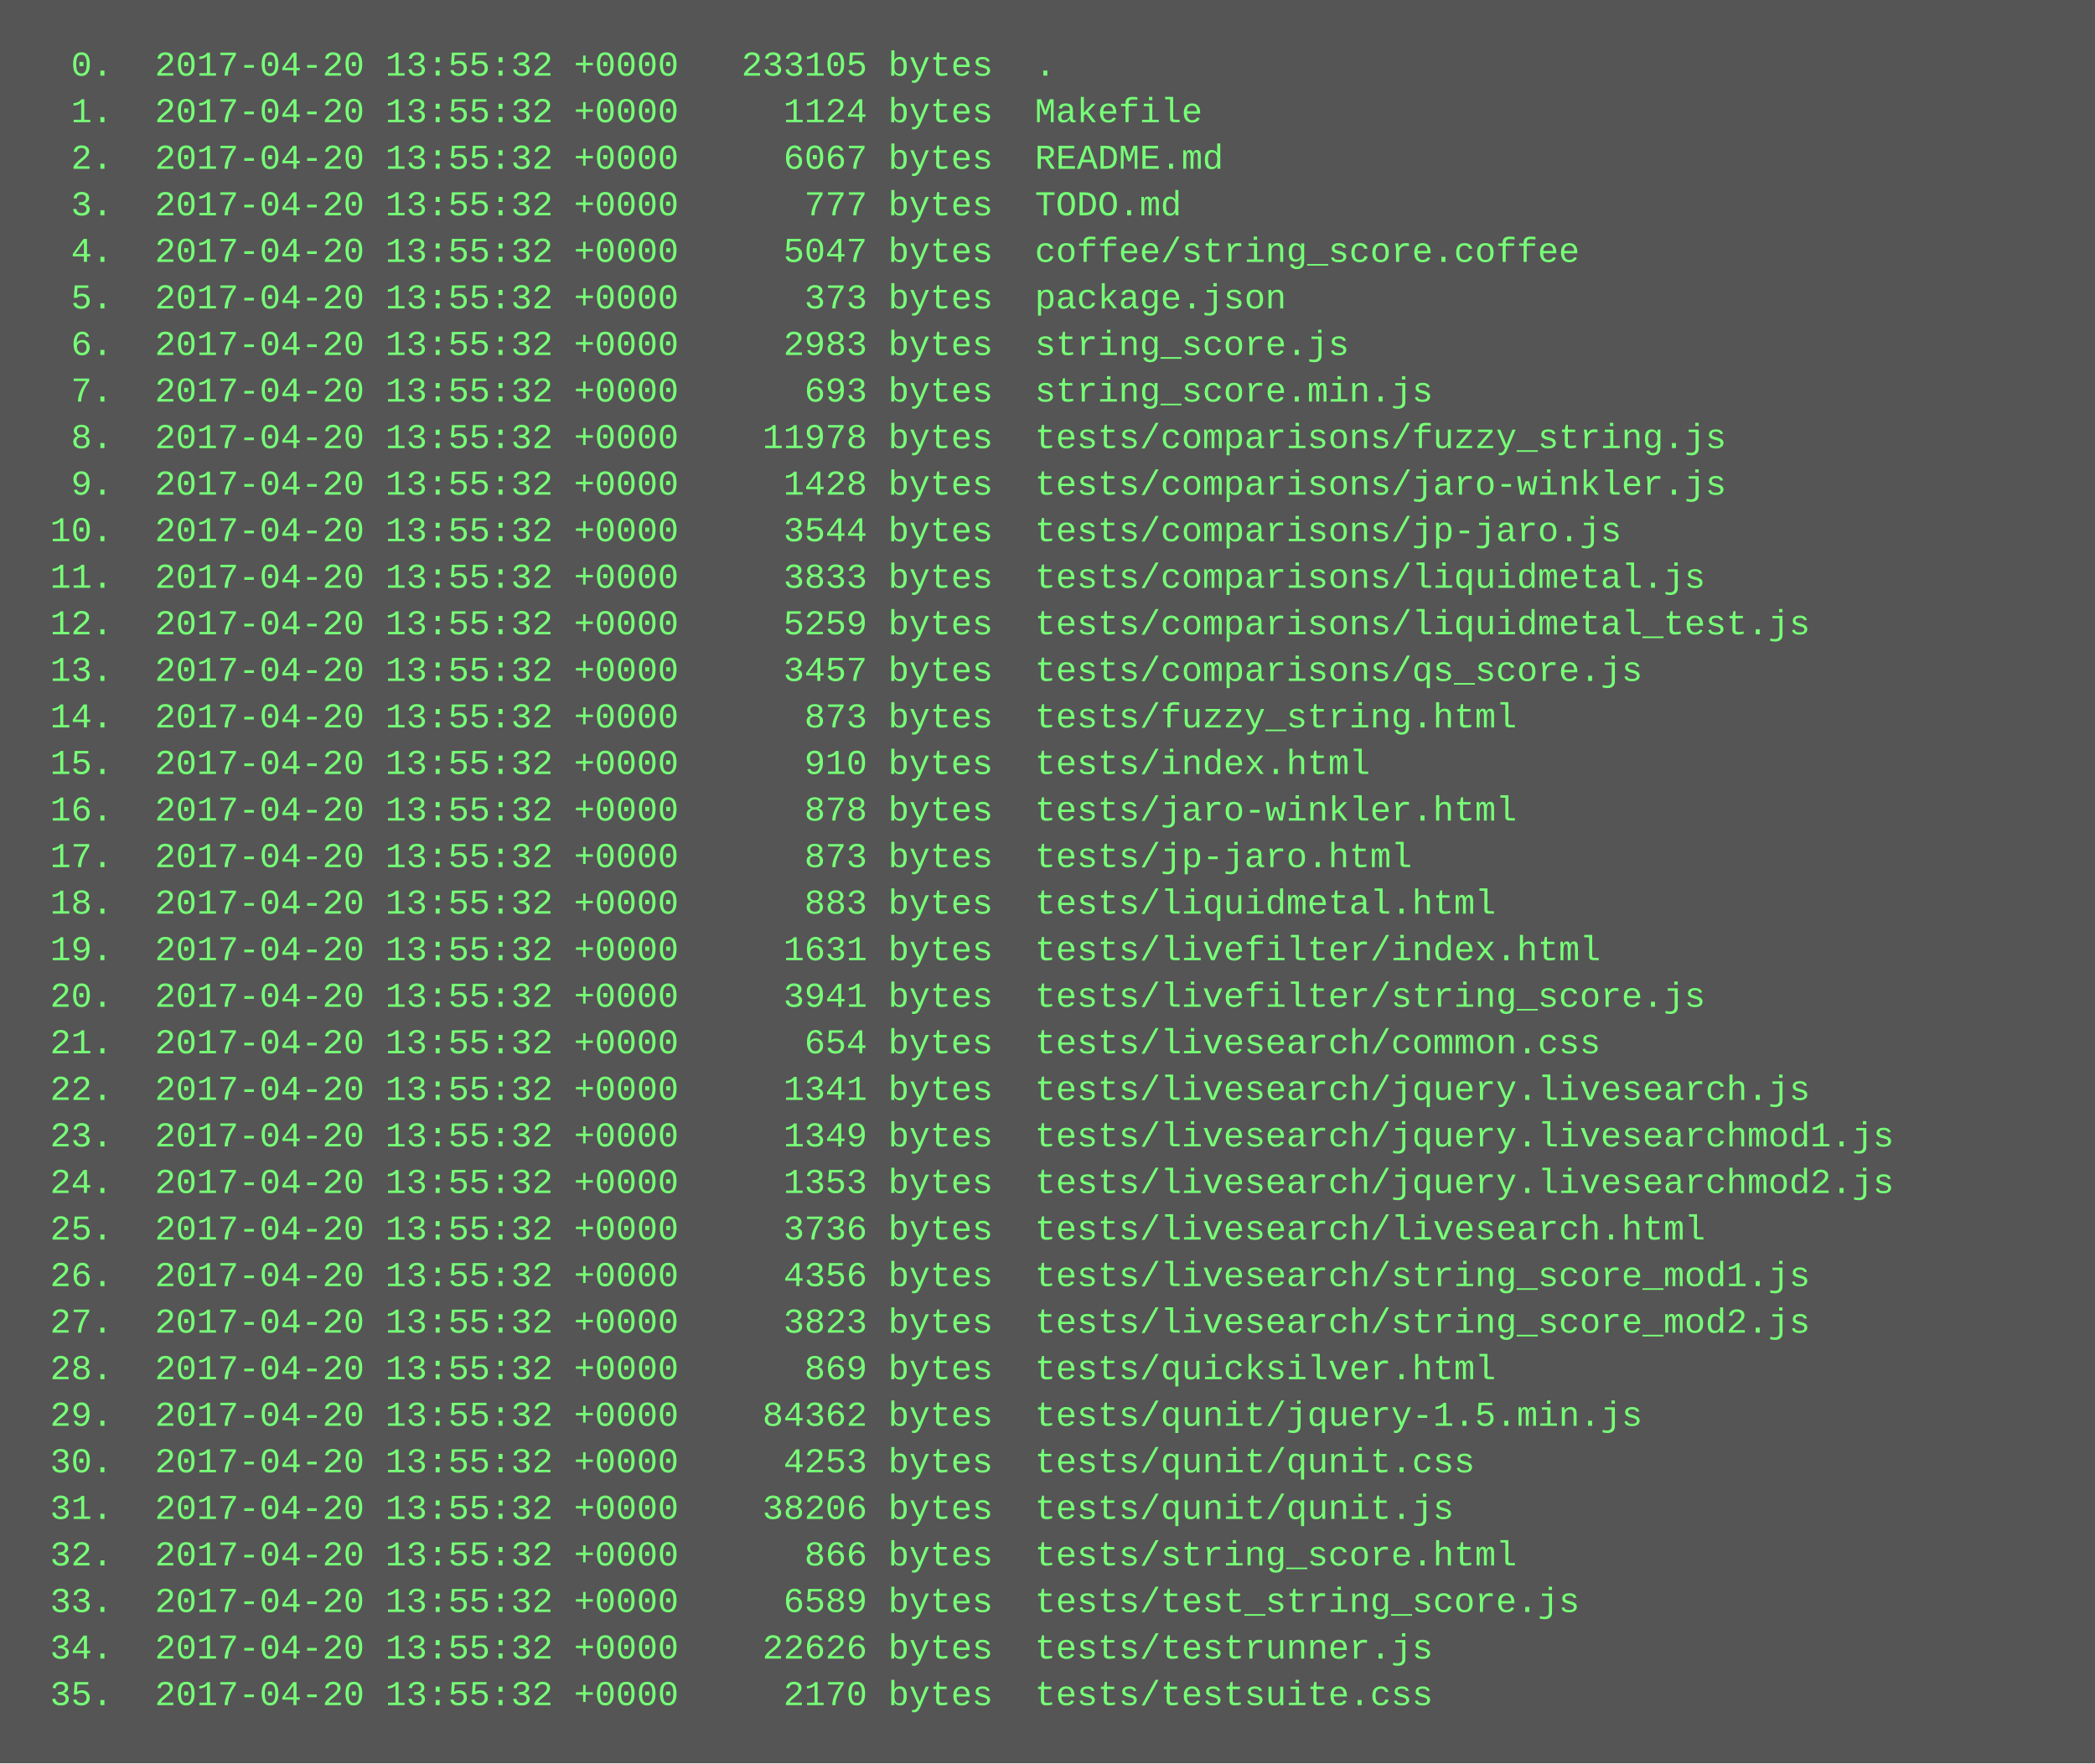
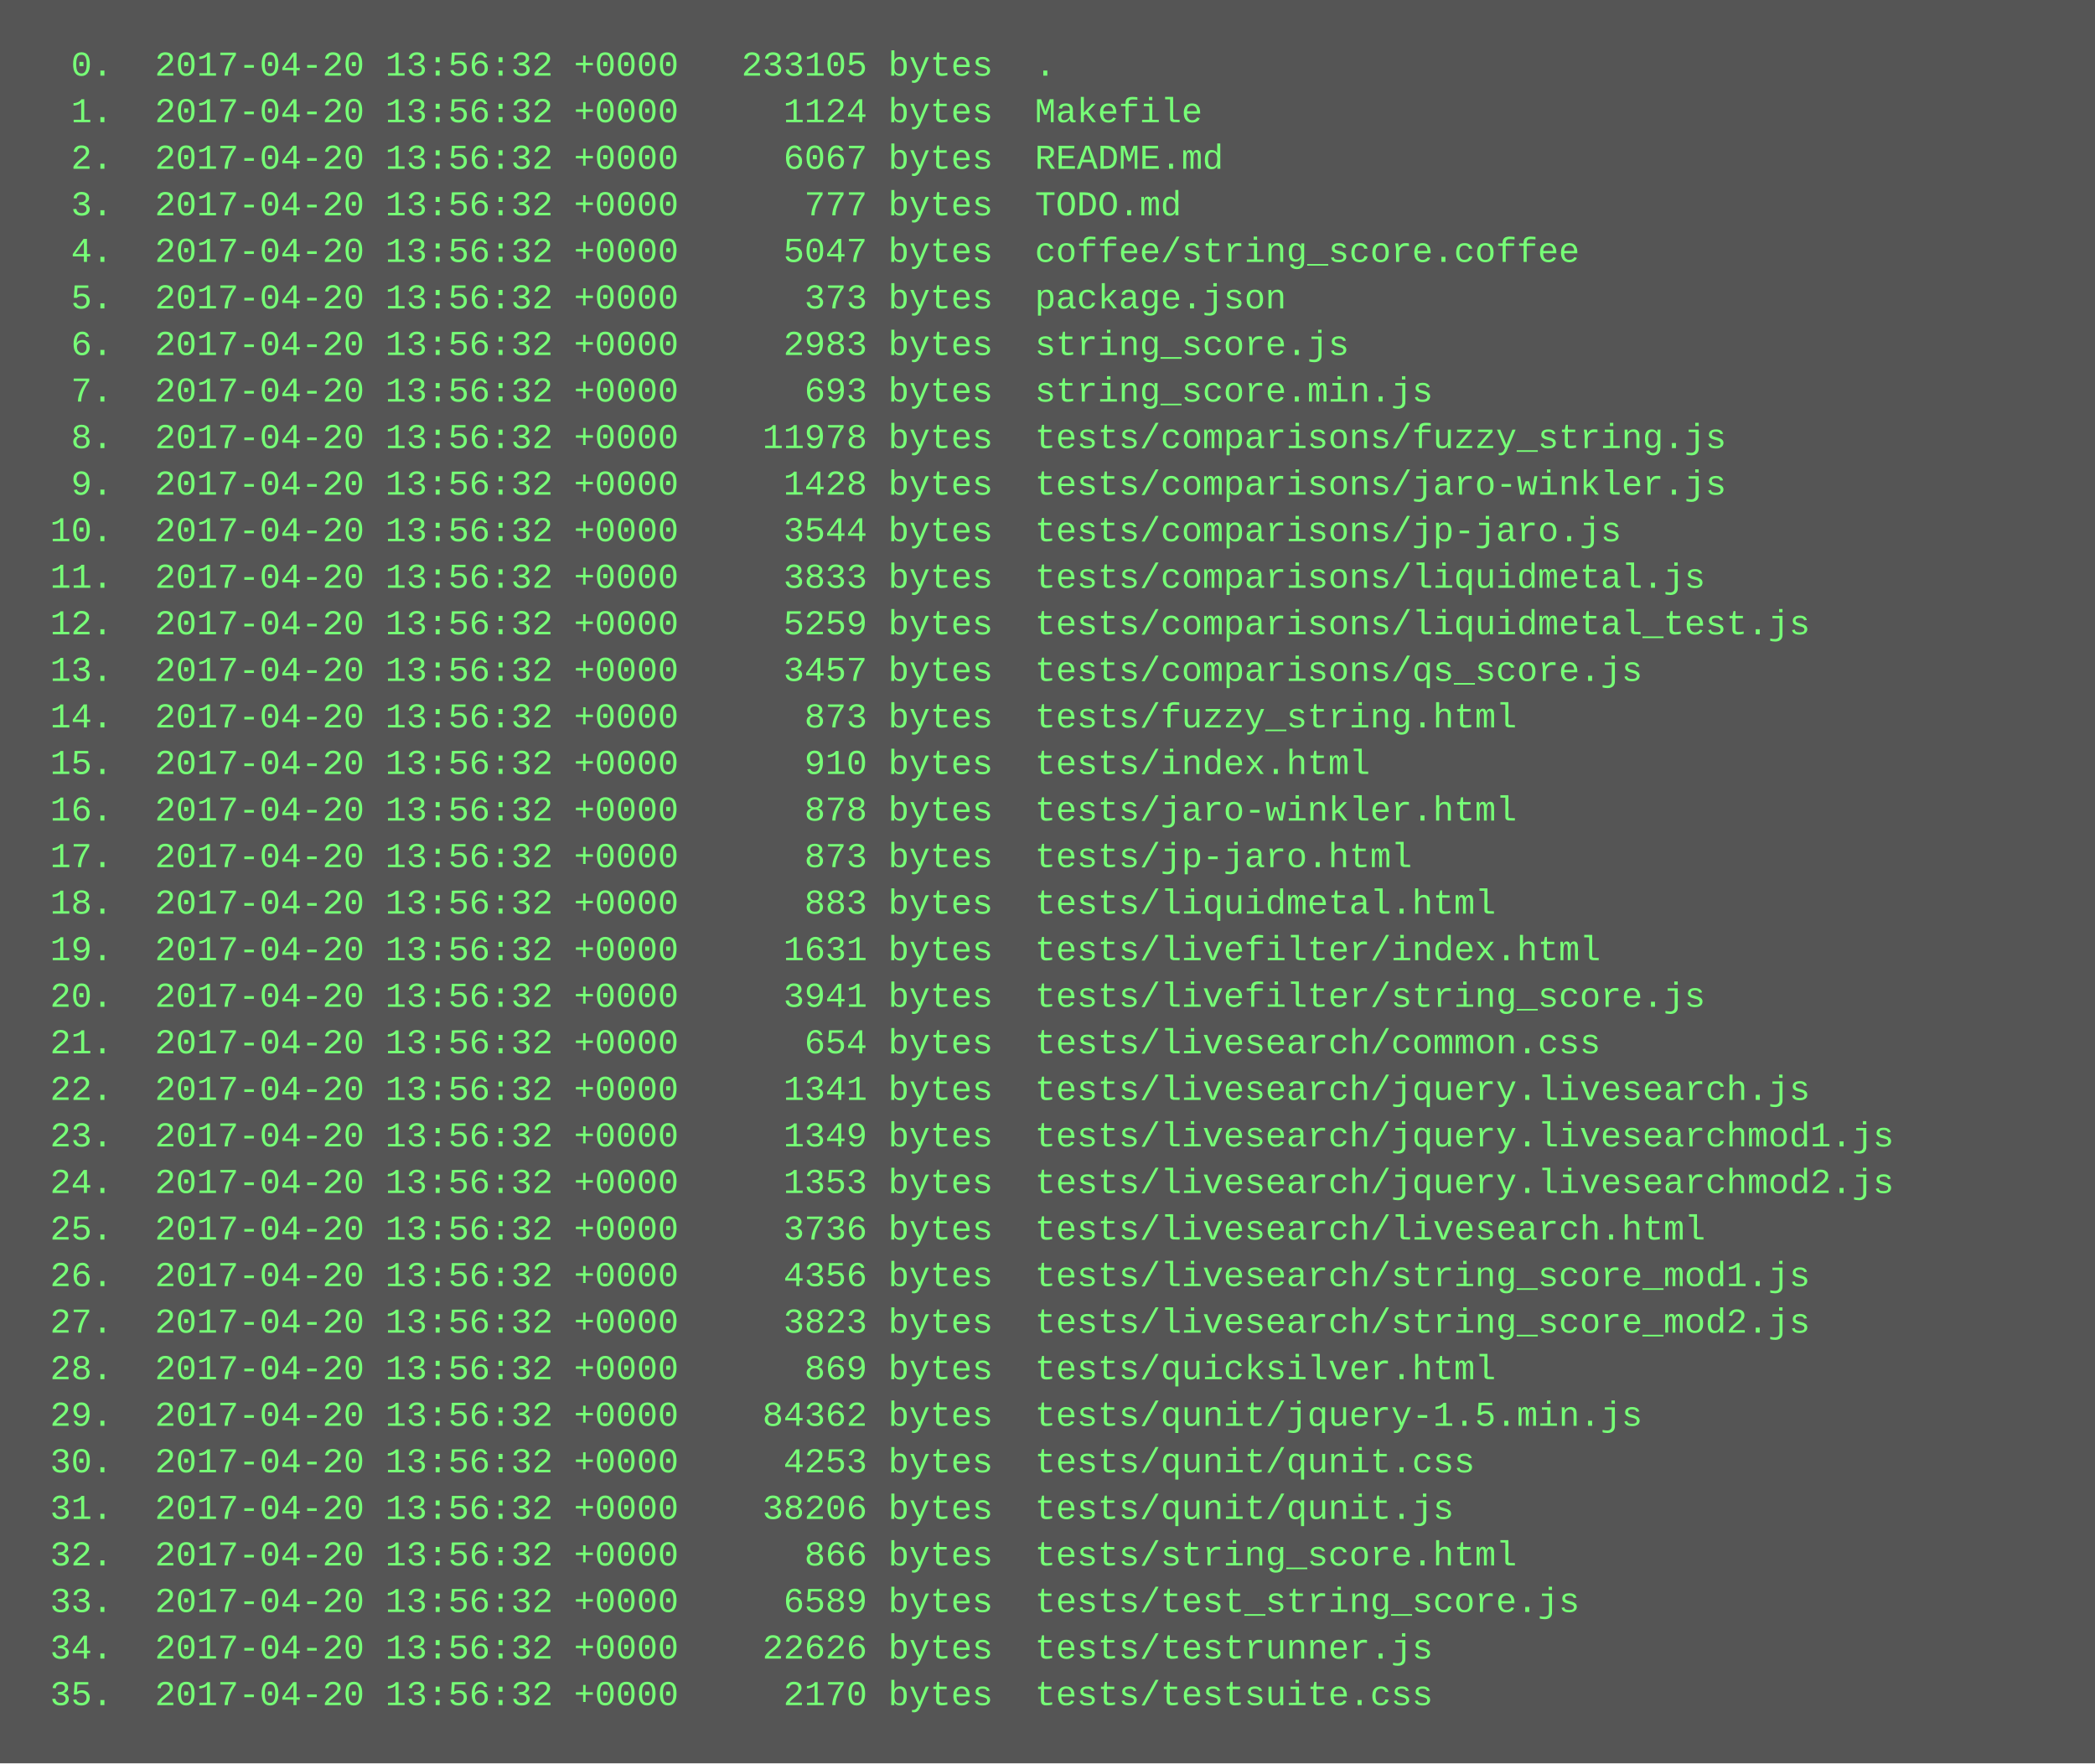
<svg xmlns="http://www.w3.org/2000/svg" height="606" width="720">
  <rect height="606" fill="#555" width="720" />
  <text fill="#7f7" font-family="Courier New" font-size="12" xml:space="preserve">
-     <tspan x="10" y="26">  0.  2017-04-20 13:55:32 +0000   233105 bytes  .</tspan>
-     <tspan x="10" y="42">  1.  2017-04-20 13:55:32 +0000     1124 bytes  Makefile</tspan>
-     <tspan x="10" y="58">  2.  2017-04-20 13:55:32 +0000     6067 bytes  README.md</tspan>
-     <tspan x="10" y="74">  3.  2017-04-20 13:55:32 +0000      777 bytes  TODO.md</tspan>
-     <tspan x="10" y="90">  4.  2017-04-20 13:55:32 +0000     5047 bytes  coffee/string_score.coffee</tspan>
-     <tspan x="10" y="106">  5.  2017-04-20 13:55:32 +0000      373 bytes  package.json</tspan>
-     <tspan x="10" y="122">  6.  2017-04-20 13:55:32 +0000     2983 bytes  string_score.js</tspan>
-     <tspan x="10" y="138">  7.  2017-04-20 13:55:32 +0000      693 bytes  string_score.min.js</tspan>
-     <tspan x="10" y="154">  8.  2017-04-20 13:55:32 +0000    11978 bytes  tests/comparisons/fuzzy_string.js</tspan>
-     <tspan x="10" y="170">  9.  2017-04-20 13:55:32 +0000     1428 bytes  tests/comparisons/jaro-winkler.js</tspan>
-     <tspan x="10" y="186"> 10.  2017-04-20 13:55:32 +0000     3544 bytes  tests/comparisons/jp-jaro.js</tspan>
-     <tspan x="10" y="202"> 11.  2017-04-20 13:55:32 +0000     3833 bytes  tests/comparisons/liquidmetal.js</tspan>
-     <tspan x="10" y="218"> 12.  2017-04-20 13:55:32 +0000     5259 bytes  tests/comparisons/liquidmetal_test.js</tspan>
-     <tspan x="10" y="234"> 13.  2017-04-20 13:55:32 +0000     3457 bytes  tests/comparisons/qs_score.js</tspan>
-     <tspan x="10" y="250"> 14.  2017-04-20 13:55:32 +0000      873 bytes  tests/fuzzy_string.html</tspan>
-     <tspan x="10" y="266"> 15.  2017-04-20 13:55:32 +0000      910 bytes  tests/index.html</tspan>
-     <tspan x="10" y="282"> 16.  2017-04-20 13:55:32 +0000      878 bytes  tests/jaro-winkler.html</tspan>
-     <tspan x="10" y="298"> 17.  2017-04-20 13:55:32 +0000      873 bytes  tests/jp-jaro.html</tspan>
-     <tspan x="10" y="314"> 18.  2017-04-20 13:55:32 +0000      883 bytes  tests/liquidmetal.html</tspan>
-     <tspan x="10" y="330"> 19.  2017-04-20 13:55:32 +0000     1631 bytes  tests/livefilter/index.html</tspan>
-     <tspan x="10" y="346"> 20.  2017-04-20 13:55:32 +0000     3941 bytes  tests/livefilter/string_score.js</tspan>
-     <tspan x="10" y="362"> 21.  2017-04-20 13:55:32 +0000      654 bytes  tests/livesearch/common.css</tspan>
-     <tspan x="10" y="378"> 22.  2017-04-20 13:55:32 +0000     1341 bytes  tests/livesearch/jquery.livesearch.js</tspan>
-     <tspan x="10" y="394"> 23.  2017-04-20 13:55:32 +0000     1349 bytes  tests/livesearch/jquery.livesearchmod1.js</tspan>
-     <tspan x="10" y="410"> 24.  2017-04-20 13:55:32 +0000     1353 bytes  tests/livesearch/jquery.livesearchmod2.js</tspan>
-     <tspan x="10" y="426"> 25.  2017-04-20 13:55:32 +0000     3736 bytes  tests/livesearch/livesearch.html</tspan>
-     <tspan x="10" y="442"> 26.  2017-04-20 13:55:32 +0000     4356 bytes  tests/livesearch/string_score_mod1.js</tspan>
-     <tspan x="10" y="458"> 27.  2017-04-20 13:55:32 +0000     3823 bytes  tests/livesearch/string_score_mod2.js</tspan>
-     <tspan x="10" y="474"> 28.  2017-04-20 13:55:32 +0000      869 bytes  tests/quicksilver.html</tspan>
-     <tspan x="10" y="490"> 29.  2017-04-20 13:55:32 +0000    84362 bytes  tests/qunit/jquery-1.5.min.js</tspan>
-     <tspan x="10" y="506"> 30.  2017-04-20 13:55:32 +0000     4253 bytes  tests/qunit/qunit.css</tspan>
-     <tspan x="10" y="522"> 31.  2017-04-20 13:55:32 +0000    38206 bytes  tests/qunit/qunit.js</tspan>
-     <tspan x="10" y="538"> 32.  2017-04-20 13:55:32 +0000      866 bytes  tests/string_score.html</tspan>
-     <tspan x="10" y="554"> 33.  2017-04-20 13:55:32 +0000     6589 bytes  tests/test_string_score.js</tspan>
-     <tspan x="10" y="570"> 34.  2017-04-20 13:55:32 +0000    22626 bytes  tests/testrunner.js</tspan>
-     <tspan x="10" y="586"> 35.  2017-04-20 13:55:32 +0000     2170 bytes  tests/testsuite.css</tspan>
+     <tspan x="10" y="26">  0.  2017-04-20 13:56:32 +0000   233105 bytes  .</tspan>
+     <tspan x="10" y="42">  1.  2017-04-20 13:56:32 +0000     1124 bytes  Makefile</tspan>
+     <tspan x="10" y="58">  2.  2017-04-20 13:56:32 +0000     6067 bytes  README.md</tspan>
+     <tspan x="10" y="74">  3.  2017-04-20 13:56:32 +0000      777 bytes  TODO.md</tspan>
+     <tspan x="10" y="90">  4.  2017-04-20 13:56:32 +0000     5047 bytes  coffee/string_score.coffee</tspan>
+     <tspan x="10" y="106">  5.  2017-04-20 13:56:32 +0000      373 bytes  package.json</tspan>
+     <tspan x="10" y="122">  6.  2017-04-20 13:56:32 +0000     2983 bytes  string_score.js</tspan>
+     <tspan x="10" y="138">  7.  2017-04-20 13:56:32 +0000      693 bytes  string_score.min.js</tspan>
+     <tspan x="10" y="154">  8.  2017-04-20 13:56:32 +0000    11978 bytes  tests/comparisons/fuzzy_string.js</tspan>
+     <tspan x="10" y="170">  9.  2017-04-20 13:56:32 +0000     1428 bytes  tests/comparisons/jaro-winkler.js</tspan>
+     <tspan x="10" y="186"> 10.  2017-04-20 13:56:32 +0000     3544 bytes  tests/comparisons/jp-jaro.js</tspan>
+     <tspan x="10" y="202"> 11.  2017-04-20 13:56:32 +0000     3833 bytes  tests/comparisons/liquidmetal.js</tspan>
+     <tspan x="10" y="218"> 12.  2017-04-20 13:56:32 +0000     5259 bytes  tests/comparisons/liquidmetal_test.js</tspan>
+     <tspan x="10" y="234"> 13.  2017-04-20 13:56:32 +0000     3457 bytes  tests/comparisons/qs_score.js</tspan>
+     <tspan x="10" y="250"> 14.  2017-04-20 13:56:32 +0000      873 bytes  tests/fuzzy_string.html</tspan>
+     <tspan x="10" y="266"> 15.  2017-04-20 13:56:32 +0000      910 bytes  tests/index.html</tspan>
+     <tspan x="10" y="282"> 16.  2017-04-20 13:56:32 +0000      878 bytes  tests/jaro-winkler.html</tspan>
+     <tspan x="10" y="298"> 17.  2017-04-20 13:56:32 +0000      873 bytes  tests/jp-jaro.html</tspan>
+     <tspan x="10" y="314"> 18.  2017-04-20 13:56:32 +0000      883 bytes  tests/liquidmetal.html</tspan>
+     <tspan x="10" y="330"> 19.  2017-04-20 13:56:32 +0000     1631 bytes  tests/livefilter/index.html</tspan>
+     <tspan x="10" y="346"> 20.  2017-04-20 13:56:32 +0000     3941 bytes  tests/livefilter/string_score.js</tspan>
+     <tspan x="10" y="362"> 21.  2017-04-20 13:56:32 +0000      654 bytes  tests/livesearch/common.css</tspan>
+     <tspan x="10" y="378"> 22.  2017-04-20 13:56:32 +0000     1341 bytes  tests/livesearch/jquery.livesearch.js</tspan>
+     <tspan x="10" y="394"> 23.  2017-04-20 13:56:32 +0000     1349 bytes  tests/livesearch/jquery.livesearchmod1.js</tspan>
+     <tspan x="10" y="410"> 24.  2017-04-20 13:56:32 +0000     1353 bytes  tests/livesearch/jquery.livesearchmod2.js</tspan>
+     <tspan x="10" y="426"> 25.  2017-04-20 13:56:32 +0000     3736 bytes  tests/livesearch/livesearch.html</tspan>
+     <tspan x="10" y="442"> 26.  2017-04-20 13:56:32 +0000     4356 bytes  tests/livesearch/string_score_mod1.js</tspan>
+     <tspan x="10" y="458"> 27.  2017-04-20 13:56:32 +0000     3823 bytes  tests/livesearch/string_score_mod2.js</tspan>
+     <tspan x="10" y="474"> 28.  2017-04-20 13:56:32 +0000      869 bytes  tests/quicksilver.html</tspan>
+     <tspan x="10" y="490"> 29.  2017-04-20 13:56:32 +0000    84362 bytes  tests/qunit/jquery-1.5.min.js</tspan>
+     <tspan x="10" y="506"> 30.  2017-04-20 13:56:32 +0000     4253 bytes  tests/qunit/qunit.css</tspan>
+     <tspan x="10" y="522"> 31.  2017-04-20 13:56:32 +0000    38206 bytes  tests/qunit/qunit.js</tspan>
+     <tspan x="10" y="538"> 32.  2017-04-20 13:56:32 +0000      866 bytes  tests/string_score.html</tspan>
+     <tspan x="10" y="554"> 33.  2017-04-20 13:56:32 +0000     6589 bytes  tests/test_string_score.js</tspan>
+     <tspan x="10" y="570"> 34.  2017-04-20 13:56:32 +0000    22626 bytes  tests/testrunner.js</tspan>
+     <tspan x="10" y="586"> 35.  2017-04-20 13:56:32 +0000     2170 bytes  tests/testsuite.css</tspan>
  </text>
</svg>
